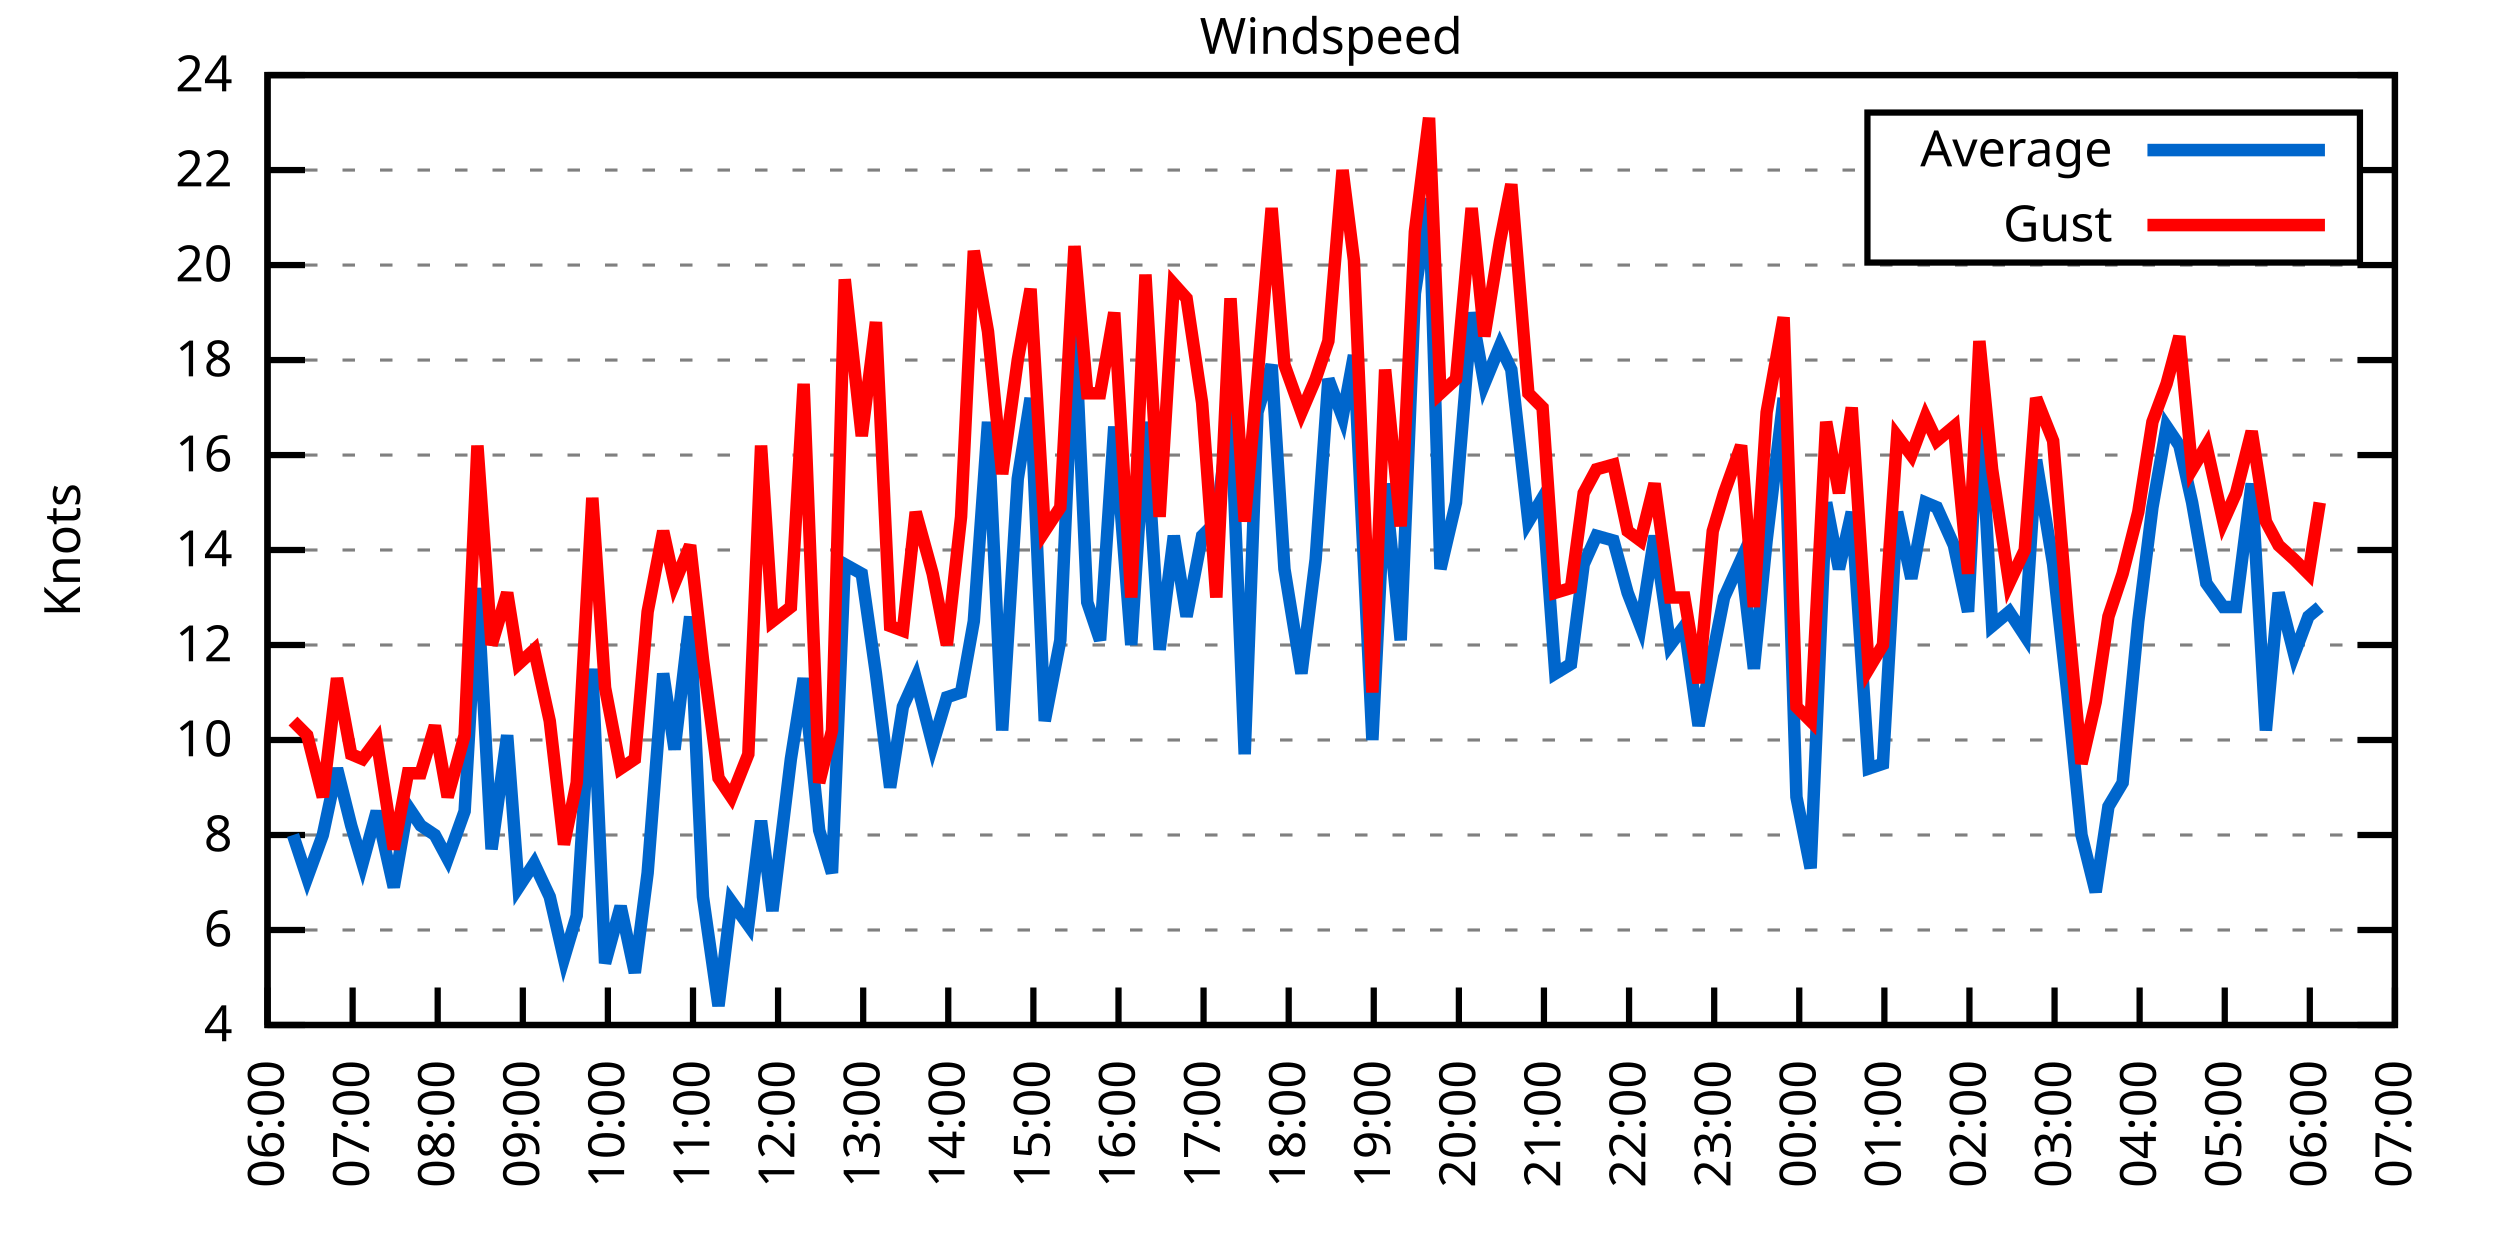
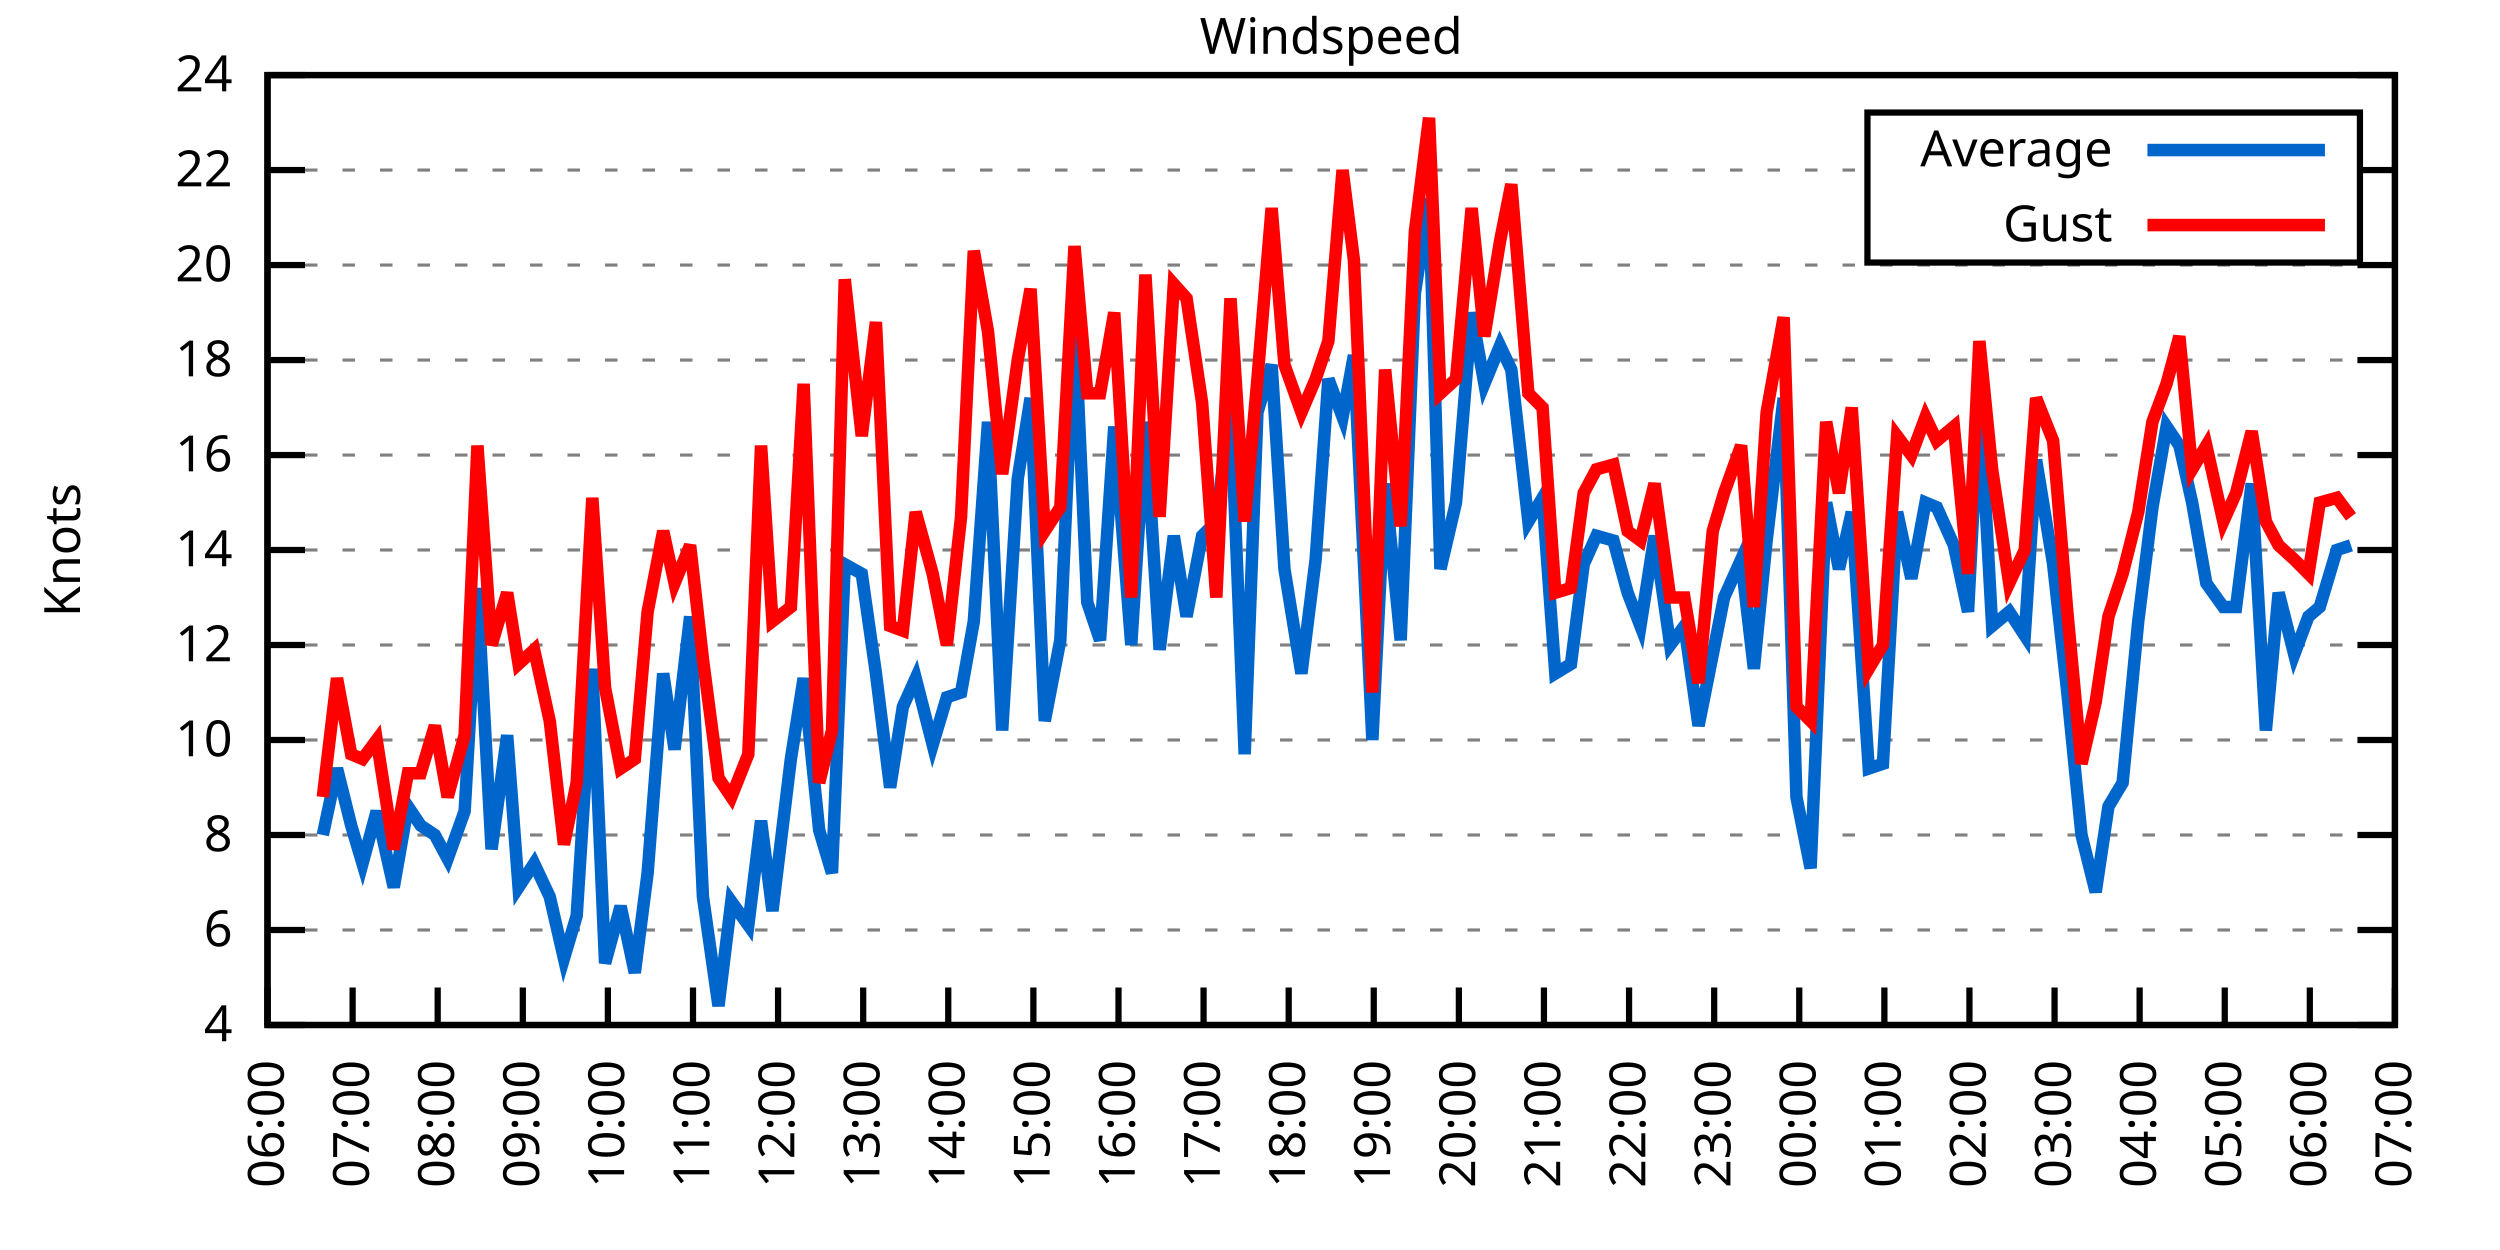
<svg xmlns="http://www.w3.org/2000/svg" xmlns:xlink="http://www.w3.org/1999/xlink" width="400" height="200" viewBox="0 0 400 200">
  <g id="gnuplot_canvas">
    <rect x="0" y="0" width="400" height="200" fill="none" />
    <defs>
      <circle id="gpDot" r="0.5" stroke-width="0.5" stroke="currentColor" />
      <path id="gpPt0" stroke-width="0.333" stroke="currentColor" d="M-1,0 h2 M0,-1 v2" />
      <path id="gpPt1" stroke-width="0.333" stroke="currentColor" d="M-1,-1 L1,1 M1,-1 L-1,1" />
      <path id="gpPt2" stroke-width="0.333" stroke="currentColor" d="M-1,0 L1,0 M0,-1 L0,1 M-1,-1 L1,1 M-1,1 L1,-1" />
      <rect id="gpPt3" stroke-width="0.333" stroke="currentColor" x="-1" y="-1" width="2" height="2" />
      <rect id="gpPt4" stroke-width="0.333" stroke="currentColor" fill="currentColor" x="-1" y="-1" width="2" height="2" />
      <circle id="gpPt5" stroke-width="0.333" stroke="currentColor" cx="0" cy="0" r="1" />
      <use xlink:href="#gpPt5" id="gpPt6" fill="currentColor" stroke="none" />
      <path id="gpPt7" stroke-width="0.333" stroke="currentColor" d="M0,-1.33 L-1.33,0.67 L1.33,0.67 z" />
      <use xlink:href="#gpPt7" id="gpPt8" fill="currentColor" stroke="none" />
      <use xlink:href="#gpPt7" id="gpPt9" stroke="currentColor" transform="rotate(180)" />
      <use xlink:href="#gpPt9" id="gpPt10" fill="currentColor" stroke="none" />
      <use xlink:href="#gpPt3" id="gpPt11" stroke="currentColor" transform="rotate(45)" />
      <use xlink:href="#gpPt11" id="gpPt12" fill="currentColor" stroke="none" />
      <path id="gpPt13" stroke-width="0.333" stroke="currentColor" d="M0,1.330 L1.265,0.411 L0.782,-1.067 L-0.782,-1.076 L-1.265,0.411 z" />
      <use xlink:href="#gpPt13" id="gpPt14" fill="currentColor" stroke="none" />
      <filter id="textbox" filterUnits="objectBoundingBox" x="0" y="0" height="1" width="1">
        <feFlood flood-color="white" flood-opacity="1" result="bgnd" />
        <feComposite in="SourceGraphic" in2="bgnd" operator="atop" />
      </filter>
      <filter id="greybox" filterUnits="objectBoundingBox" x="0" y="0" height="1" width="1">
        <feFlood flood-color="lightgrey" flood-opacity="1" result="grey" />
        <feComposite in="SourceGraphic" in2="grey" operator="atop" />
      </filter>
    </defs>
    <g fill="none" color="white" stroke="currentColor" stroke-width="1.00" stroke-linecap="butt" stroke-linejoin="miter">
</g>
    <g fill="none" color="black" stroke="currentColor" stroke-width="1.00" stroke-linecap="butt" stroke-linejoin="miter">
      <g stroke="none" shape-rendering="crispEdges">
        <polygon fill="rgb(255, 255, 255)" points="42.80,164.00 383.18,164.00 383.18,12.02 42.80,12.02 " />
      </g>
    </g>
    <g fill="none" color="black" stroke="currentColor" stroke-width="1.00" stroke-linecap="butt" stroke-linejoin="miter">
</g>
    <g fill="none" color="black" stroke="black" stroke-width="0.50" stroke-linecap="butt" stroke-linejoin="miter">
</g>
    <g fill="none" color="gray" stroke="currentColor" stroke-width="0.50" stroke-linecap="butt" stroke-linejoin="miter">
      <path stroke="gray" stroke-dasharray="2,4" class="gridline" d="M42.80,164.00 L383.19,164.00  " />
    </g>
    <g fill="none" color="gray" stroke="gray" stroke-width="1.00" stroke-linecap="butt" stroke-linejoin="miter">
</g>
    <g fill="none" color="black" stroke="currentColor" stroke-width="1.00" stroke-linecap="butt" stroke-linejoin="miter">
      <path stroke="black" d="M42.80,164.00 L48.80,164.00 M383.19,164.00 L377.19,164.00  " />
      <g transform="translate(37.20,166.60)" stroke="none" fill="black" font-family="Sans" font-size="8.00" text-anchor="end">
        <text>
          <tspan font-family="Sans"> 4</tspan>
        </text>
      </g>
    </g>
    <g fill="none" color="black" stroke="currentColor" stroke-width="1.00" stroke-linecap="butt" stroke-linejoin="miter">
</g>
    <g fill="none" color="black" stroke="black" stroke-width="0.50" stroke-linecap="butt" stroke-linejoin="miter">
</g>
    <g fill="none" color="gray" stroke="currentColor" stroke-width="0.50" stroke-linecap="butt" stroke-linejoin="miter">
      <path stroke="gray" stroke-dasharray="2,4" class="gridline" d="M42.80,148.80 L383.19,148.80  " />
    </g>
    <g fill="none" color="gray" stroke="gray" stroke-width="1.00" stroke-linecap="butt" stroke-linejoin="miter">
</g>
    <g fill="none" color="black" stroke="currentColor" stroke-width="1.00" stroke-linecap="butt" stroke-linejoin="miter">
      <path stroke="black" d="M42.80,148.80 L48.80,148.80 M383.19,148.80 L377.19,148.80  " />
      <g transform="translate(37.20,151.40)" stroke="none" fill="black" font-family="Sans" font-size="8.00" text-anchor="end">
        <text>
          <tspan font-family="Sans"> 6</tspan>
        </text>
      </g>
    </g>
    <g fill="none" color="black" stroke="currentColor" stroke-width="1.00" stroke-linecap="butt" stroke-linejoin="miter">
</g>
    <g fill="none" color="black" stroke="black" stroke-width="0.50" stroke-linecap="butt" stroke-linejoin="miter">
</g>
    <g fill="none" color="gray" stroke="currentColor" stroke-width="0.50" stroke-linecap="butt" stroke-linejoin="miter">
      <path stroke="gray" stroke-dasharray="2,4" class="gridline" d="M42.80,133.60 L383.19,133.60  " />
    </g>
    <g fill="none" color="gray" stroke="gray" stroke-width="1.00" stroke-linecap="butt" stroke-linejoin="miter">
</g>
    <g fill="none" color="black" stroke="currentColor" stroke-width="1.00" stroke-linecap="butt" stroke-linejoin="miter">
      <path stroke="black" d="M42.80,133.60 L48.80,133.60 M383.19,133.60 L377.19,133.60  " />
      <g transform="translate(37.20,136.20)" stroke="none" fill="black" font-family="Sans" font-size="8.00" text-anchor="end">
        <text>
          <tspan font-family="Sans"> 8</tspan>
        </text>
      </g>
    </g>
    <g fill="none" color="black" stroke="currentColor" stroke-width="1.00" stroke-linecap="butt" stroke-linejoin="miter">
</g>
    <g fill="none" color="black" stroke="black" stroke-width="0.50" stroke-linecap="butt" stroke-linejoin="miter">
</g>
    <g fill="none" color="gray" stroke="currentColor" stroke-width="0.50" stroke-linecap="butt" stroke-linejoin="miter">
      <path stroke="gray" stroke-dasharray="2,4" class="gridline" d="M42.80,118.40 L383.19,118.40  " />
    </g>
    <g fill="none" color="gray" stroke="gray" stroke-width="1.00" stroke-linecap="butt" stroke-linejoin="miter">
</g>
    <g fill="none" color="black" stroke="currentColor" stroke-width="1.00" stroke-linecap="butt" stroke-linejoin="miter">
      <path stroke="black" d="M42.80,118.40 L48.80,118.40 M383.19,118.40 L377.19,118.40  " />
      <g transform="translate(37.20,121.00)" stroke="none" fill="black" font-family="Sans" font-size="8.00" text-anchor="end">
        <text>
          <tspan font-family="Sans"> 10</tspan>
        </text>
      </g>
    </g>
    <g fill="none" color="black" stroke="currentColor" stroke-width="1.00" stroke-linecap="butt" stroke-linejoin="miter">
</g>
    <g fill="none" color="black" stroke="black" stroke-width="0.50" stroke-linecap="butt" stroke-linejoin="miter">
</g>
    <g fill="none" color="gray" stroke="currentColor" stroke-width="0.50" stroke-linecap="butt" stroke-linejoin="miter">
      <path stroke="gray" stroke-dasharray="2,4" class="gridline" d="M42.80,103.20 L383.19,103.20  " />
    </g>
    <g fill="none" color="gray" stroke="gray" stroke-width="1.00" stroke-linecap="butt" stroke-linejoin="miter">
</g>
    <g fill="none" color="black" stroke="currentColor" stroke-width="1.00" stroke-linecap="butt" stroke-linejoin="miter">
      <path stroke="black" d="M42.80,103.20 L48.80,103.20 M383.19,103.20 L377.19,103.20  " />
      <g transform="translate(37.20,105.80)" stroke="none" fill="black" font-family="Sans" font-size="8.00" text-anchor="end">
        <text>
          <tspan font-family="Sans"> 12</tspan>
        </text>
      </g>
    </g>
    <g fill="none" color="black" stroke="currentColor" stroke-width="1.00" stroke-linecap="butt" stroke-linejoin="miter">
</g>
    <g fill="none" color="black" stroke="black" stroke-width="0.50" stroke-linecap="butt" stroke-linejoin="miter">
</g>
    <g fill="none" color="gray" stroke="currentColor" stroke-width="0.50" stroke-linecap="butt" stroke-linejoin="miter">
      <path stroke="gray" stroke-dasharray="2,4" class="gridline" d="M42.80,88.00 L383.19,88.00  " />
    </g>
    <g fill="none" color="gray" stroke="gray" stroke-width="1.00" stroke-linecap="butt" stroke-linejoin="miter">
</g>
    <g fill="none" color="black" stroke="currentColor" stroke-width="1.00" stroke-linecap="butt" stroke-linejoin="miter">
      <path stroke="black" d="M42.80,88.00 L48.80,88.00 M383.19,88.00 L377.19,88.00  " />
      <g transform="translate(37.20,90.60)" stroke="none" fill="black" font-family="Sans" font-size="8.00" text-anchor="end">
        <text>
          <tspan font-family="Sans"> 14</tspan>
        </text>
      </g>
    </g>
    <g fill="none" color="black" stroke="currentColor" stroke-width="1.00" stroke-linecap="butt" stroke-linejoin="miter">
</g>
    <g fill="none" color="black" stroke="black" stroke-width="0.50" stroke-linecap="butt" stroke-linejoin="miter">
</g>
    <g fill="none" color="gray" stroke="currentColor" stroke-width="0.50" stroke-linecap="butt" stroke-linejoin="miter">
      <path stroke="gray" stroke-dasharray="2,4" class="gridline" d="M42.80,72.81 L383.19,72.81  " />
    </g>
    <g fill="none" color="gray" stroke="gray" stroke-width="1.00" stroke-linecap="butt" stroke-linejoin="miter">
</g>
    <g fill="none" color="black" stroke="currentColor" stroke-width="1.00" stroke-linecap="butt" stroke-linejoin="miter">
      <path stroke="black" d="M42.80,72.81 L48.80,72.81 M383.19,72.81 L377.19,72.81  " />
      <g transform="translate(37.20,75.41)" stroke="none" fill="black" font-family="Sans" font-size="8.00" text-anchor="end">
        <text>
          <tspan font-family="Sans"> 16</tspan>
        </text>
      </g>
    </g>
    <g fill="none" color="black" stroke="currentColor" stroke-width="1.00" stroke-linecap="butt" stroke-linejoin="miter">
</g>
    <g fill="none" color="black" stroke="black" stroke-width="0.50" stroke-linecap="butt" stroke-linejoin="miter">
</g>
    <g fill="none" color="gray" stroke="currentColor" stroke-width="0.50" stroke-linecap="butt" stroke-linejoin="miter">
      <path stroke="gray" stroke-dasharray="2,4" class="gridline" d="M42.80,57.61 L383.19,57.61  " />
    </g>
    <g fill="none" color="gray" stroke="gray" stroke-width="1.00" stroke-linecap="butt" stroke-linejoin="miter">
</g>
    <g fill="none" color="black" stroke="currentColor" stroke-width="1.00" stroke-linecap="butt" stroke-linejoin="miter">
      <path stroke="black" d="M42.80,57.61 L48.80,57.61 M383.19,57.61 L377.19,57.61  " />
      <g transform="translate(37.20,60.21)" stroke="none" fill="black" font-family="Sans" font-size="8.00" text-anchor="end">
        <text>
          <tspan font-family="Sans"> 18</tspan>
        </text>
      </g>
    </g>
    <g fill="none" color="black" stroke="currentColor" stroke-width="1.00" stroke-linecap="butt" stroke-linejoin="miter">
</g>
    <g fill="none" color="black" stroke="black" stroke-width="0.50" stroke-linecap="butt" stroke-linejoin="miter">
</g>
    <g fill="none" color="gray" stroke="currentColor" stroke-width="0.50" stroke-linecap="butt" stroke-linejoin="miter">
      <path stroke="gray" stroke-dasharray="2,4" class="gridline" d="M42.80,42.41 L383.19,42.41  " />
    </g>
    <g fill="none" color="gray" stroke="gray" stroke-width="1.00" stroke-linecap="butt" stroke-linejoin="miter">
</g>
    <g fill="none" color="black" stroke="currentColor" stroke-width="1.00" stroke-linecap="butt" stroke-linejoin="miter">
      <path stroke="black" d="M42.80,42.41 L48.80,42.41 M383.19,42.41 L377.19,42.41  " />
      <g transform="translate(37.20,45.01)" stroke="none" fill="black" font-family="Sans" font-size="8.00" text-anchor="end">
        <text>
          <tspan font-family="Sans"> 20</tspan>
        </text>
      </g>
    </g>
    <g fill="none" color="black" stroke="currentColor" stroke-width="1.00" stroke-linecap="butt" stroke-linejoin="miter">
</g>
    <g fill="none" color="black" stroke="black" stroke-width="0.50" stroke-linecap="butt" stroke-linejoin="miter">
</g>
    <g fill="none" color="gray" stroke="currentColor" stroke-width="0.50" stroke-linecap="butt" stroke-linejoin="miter">
      <path stroke="gray" stroke-dasharray="2,4" class="gridline" d="M42.80,27.21 L298.79,27.21 M377.59,27.21 L383.19,27.21  " />
    </g>
    <g fill="none" color="gray" stroke="gray" stroke-width="1.00" stroke-linecap="butt" stroke-linejoin="miter">
</g>
    <g fill="none" color="black" stroke="currentColor" stroke-width="1.00" stroke-linecap="butt" stroke-linejoin="miter">
      <path stroke="black" d="M42.80,27.21 L48.80,27.21 M383.19,27.21 L377.19,27.21  " />
      <g transform="translate(37.20,29.81)" stroke="none" fill="black" font-family="Sans" font-size="8.00" text-anchor="end">
        <text>
          <tspan font-family="Sans"> 22</tspan>
        </text>
      </g>
    </g>
    <g fill="none" color="black" stroke="currentColor" stroke-width="1.00" stroke-linecap="butt" stroke-linejoin="miter">
</g>
    <g fill="none" color="black" stroke="black" stroke-width="0.50" stroke-linecap="butt" stroke-linejoin="miter">
</g>
    <g fill="none" color="gray" stroke="currentColor" stroke-width="0.50" stroke-linecap="butt" stroke-linejoin="miter">
      <path stroke="gray" stroke-dasharray="2,4" class="gridline" d="M42.80,12.01 L383.19,12.01  " />
    </g>
    <g fill="none" color="gray" stroke="gray" stroke-width="1.00" stroke-linecap="butt" stroke-linejoin="miter">
</g>
    <g fill="none" color="black" stroke="currentColor" stroke-width="1.00" stroke-linecap="butt" stroke-linejoin="miter">
      <path stroke="black" d="M42.80,12.01 L48.80,12.01 M383.19,12.01 L377.19,12.01  " />
      <g transform="translate(37.20,14.61)" stroke="none" fill="black" font-family="Sans" font-size="8.00" text-anchor="end">
        <text>
          <tspan font-family="Sans"> 24</tspan>
        </text>
      </g>
    </g>
    <g fill="none" color="black" stroke="currentColor" stroke-width="1.00" stroke-linecap="butt" stroke-linejoin="miter">
      <path stroke="black" d="M42.80,164.00 L42.80,158.00  " />
      <g transform="translate(45.40,169.60) rotate(270.00)" stroke="none" fill="black" font-family="Sans" font-size="8.00" text-anchor="end">
        <text>
          <tspan font-family="Sans">06:00</tspan>
        </text>
      </g>
    </g>
    <g fill="none" color="black" stroke="currentColor" stroke-width="1.00" stroke-linecap="butt" stroke-linejoin="miter">
      <path stroke="black" d="M56.42,164.00 L56.42,158.00  " />
      <g transform="translate(59.02,169.60) rotate(270.00)" stroke="none" fill="black" font-family="Sans" font-size="8.00" text-anchor="end">
        <text>
          <tspan font-family="Sans">07:00</tspan>
        </text>
      </g>
    </g>
    <g fill="none" color="black" stroke="currentColor" stroke-width="1.00" stroke-linecap="butt" stroke-linejoin="miter">
      <path stroke="black" d="M70.03,164.00 L70.03,158.00  " />
      <g transform="translate(72.63,169.60) rotate(270.00)" stroke="none" fill="black" font-family="Sans" font-size="8.00" text-anchor="end">
        <text>
          <tspan font-family="Sans">08:00</tspan>
        </text>
      </g>
    </g>
    <g fill="none" color="black" stroke="currentColor" stroke-width="1.00" stroke-linecap="butt" stroke-linejoin="miter">
      <path stroke="black" d="M83.65,164.00 L83.65,158.00  " />
      <g transform="translate(86.25,169.60) rotate(270.00)" stroke="none" fill="black" font-family="Sans" font-size="8.00" text-anchor="end">
        <text>
          <tspan font-family="Sans">09:00</tspan>
        </text>
      </g>
    </g>
    <g fill="none" color="black" stroke="currentColor" stroke-width="1.00" stroke-linecap="butt" stroke-linejoin="miter">
      <path stroke="black" d="M97.26,164.00 L97.26,158.00  " />
      <g transform="translate(99.86,169.60) rotate(270.00)" stroke="none" fill="black" font-family="Sans" font-size="8.00" text-anchor="end">
        <text>
          <tspan font-family="Sans">10:00</tspan>
        </text>
      </g>
    </g>
    <g fill="none" color="black" stroke="currentColor" stroke-width="1.00" stroke-linecap="butt" stroke-linejoin="miter">
      <path stroke="black" d="M110.88,164.00 L110.88,158.00  " />
      <g transform="translate(113.48,169.60) rotate(270.00)" stroke="none" fill="black" font-family="Sans" font-size="8.00" text-anchor="end">
        <text>
          <tspan font-family="Sans">11:00</tspan>
        </text>
      </g>
    </g>
    <g fill="none" color="black" stroke="currentColor" stroke-width="1.00" stroke-linecap="butt" stroke-linejoin="miter">
      <path stroke="black" d="M124.49,164.00 L124.49,158.00  " />
      <g transform="translate(127.09,169.60) rotate(270.00)" stroke="none" fill="black" font-family="Sans" font-size="8.00" text-anchor="end">
        <text>
          <tspan font-family="Sans">12:00</tspan>
        </text>
      </g>
    </g>
    <g fill="none" color="black" stroke="currentColor" stroke-width="1.00" stroke-linecap="butt" stroke-linejoin="miter">
      <path stroke="black" d="M138.11,164.00 L138.11,158.00  " />
      <g transform="translate(140.71,169.60) rotate(270.00)" stroke="none" fill="black" font-family="Sans" font-size="8.00" text-anchor="end">
        <text>
          <tspan font-family="Sans">13:00</tspan>
        </text>
      </g>
    </g>
    <g fill="none" color="black" stroke="currentColor" stroke-width="1.00" stroke-linecap="butt" stroke-linejoin="miter">
      <path stroke="black" d="M151.72,164.00 L151.72,158.00  " />
      <g transform="translate(154.32,169.60) rotate(270.00)" stroke="none" fill="black" font-family="Sans" font-size="8.00" text-anchor="end">
        <text>
          <tspan font-family="Sans">14:00</tspan>
        </text>
      </g>
    </g>
    <g fill="none" color="black" stroke="currentColor" stroke-width="1.00" stroke-linecap="butt" stroke-linejoin="miter">
      <path stroke="black" d="M165.34,164.00 L165.34,158.00  " />
      <g transform="translate(167.94,169.60) rotate(270.00)" stroke="none" fill="black" font-family="Sans" font-size="8.00" text-anchor="end">
        <text>
          <tspan font-family="Sans">15:00</tspan>
        </text>
      </g>
    </g>
    <g fill="none" color="black" stroke="currentColor" stroke-width="1.00" stroke-linecap="butt" stroke-linejoin="miter">
      <path stroke="black" d="M178.96,164.00 L178.96,158.00  " />
      <g transform="translate(181.56,169.60) rotate(270.00)" stroke="none" fill="black" font-family="Sans" font-size="8.00" text-anchor="end">
        <text>
          <tspan font-family="Sans">16:00</tspan>
        </text>
      </g>
    </g>
    <g fill="none" color="black" stroke="currentColor" stroke-width="1.00" stroke-linecap="butt" stroke-linejoin="miter">
      <path stroke="black" d="M192.57,164.00 L192.57,158.00  " />
      <g transform="translate(195.17,169.60) rotate(270.00)" stroke="none" fill="black" font-family="Sans" font-size="8.00" text-anchor="end">
        <text>
          <tspan font-family="Sans">17:00</tspan>
        </text>
      </g>
    </g>
    <g fill="none" color="black" stroke="currentColor" stroke-width="1.00" stroke-linecap="butt" stroke-linejoin="miter">
      <path stroke="black" d="M206.19,164.00 L206.19,158.00  " />
      <g transform="translate(208.79,169.60) rotate(270.00)" stroke="none" fill="black" font-family="Sans" font-size="8.00" text-anchor="end">
        <text>
          <tspan font-family="Sans">18:00</tspan>
        </text>
      </g>
    </g>
    <g fill="none" color="black" stroke="currentColor" stroke-width="1.00" stroke-linecap="butt" stroke-linejoin="miter">
      <path stroke="black" d="M219.80,164.00 L219.80,158.00  " />
      <g transform="translate(222.40,169.60) rotate(270.00)" stroke="none" fill="black" font-family="Sans" font-size="8.00" text-anchor="end">
        <text>
          <tspan font-family="Sans">19:00</tspan>
        </text>
      </g>
    </g>
    <g fill="none" color="black" stroke="currentColor" stroke-width="1.00" stroke-linecap="butt" stroke-linejoin="miter">
      <path stroke="black" d="M233.42,164.00 L233.42,158.00  " />
      <g transform="translate(236.02,169.60) rotate(270.00)" stroke="none" fill="black" font-family="Sans" font-size="8.00" text-anchor="end">
        <text>
          <tspan font-family="Sans">20:00</tspan>
        </text>
      </g>
    </g>
    <g fill="none" color="black" stroke="currentColor" stroke-width="1.00" stroke-linecap="butt" stroke-linejoin="miter">
      <path stroke="black" d="M247.03,164.00 L247.03,158.00  " />
      <g transform="translate(249.63,169.60) rotate(270.00)" stroke="none" fill="black" font-family="Sans" font-size="8.00" text-anchor="end">
        <text>
          <tspan font-family="Sans">21:00</tspan>
        </text>
      </g>
    </g>
    <g fill="none" color="black" stroke="currentColor" stroke-width="1.00" stroke-linecap="butt" stroke-linejoin="miter">
      <path stroke="black" d="M260.65,164.00 L260.65,158.00  " />
      <g transform="translate(263.25,169.60) rotate(270.00)" stroke="none" fill="black" font-family="Sans" font-size="8.00" text-anchor="end">
        <text>
          <tspan font-family="Sans">22:00</tspan>
        </text>
      </g>
    </g>
    <g fill="none" color="black" stroke="currentColor" stroke-width="1.00" stroke-linecap="butt" stroke-linejoin="miter">
      <path stroke="black" d="M274.27,164.00 L274.27,158.00  " />
      <g transform="translate(276.87,169.60) rotate(270.00)" stroke="none" fill="black" font-family="Sans" font-size="8.00" text-anchor="end">
        <text>
          <tspan font-family="Sans">23:00</tspan>
        </text>
      </g>
    </g>
    <g fill="none" color="black" stroke="currentColor" stroke-width="1.00" stroke-linecap="butt" stroke-linejoin="miter">
      <path stroke="black" d="M287.88,164.00 L287.88,158.00  " />
      <g transform="translate(290.48,169.60) rotate(270.00)" stroke="none" fill="black" font-family="Sans" font-size="8.00" text-anchor="end">
        <text>
          <tspan font-family="Sans">00:00</tspan>
        </text>
      </g>
    </g>
    <g fill="none" color="black" stroke="currentColor" stroke-width="1.00" stroke-linecap="butt" stroke-linejoin="miter">
      <path stroke="black" d="M301.50,164.00 L301.50,158.00  " />
      <g transform="translate(304.10,169.60) rotate(270.00)" stroke="none" fill="black" font-family="Sans" font-size="8.00" text-anchor="end">
        <text>
          <tspan font-family="Sans">01:00</tspan>
        </text>
      </g>
    </g>
    <g fill="none" color="black" stroke="currentColor" stroke-width="1.00" stroke-linecap="butt" stroke-linejoin="miter">
      <path stroke="black" d="M315.11,164.00 L315.11,158.00  " />
      <g transform="translate(317.71,169.60) rotate(270.00)" stroke="none" fill="black" font-family="Sans" font-size="8.00" text-anchor="end">
        <text>
          <tspan font-family="Sans">02:00</tspan>
        </text>
      </g>
    </g>
    <g fill="none" color="black" stroke="currentColor" stroke-width="1.00" stroke-linecap="butt" stroke-linejoin="miter">
      <path stroke="black" d="M328.73,164.00 L328.73,158.00  " />
      <g transform="translate(331.33,169.60) rotate(270.00)" stroke="none" fill="black" font-family="Sans" font-size="8.00" text-anchor="end">
        <text>
          <tspan font-family="Sans">03:00</tspan>
        </text>
      </g>
    </g>
    <g fill="none" color="black" stroke="currentColor" stroke-width="1.00" stroke-linecap="butt" stroke-linejoin="miter">
      <path stroke="black" d="M342.34,164.00 L342.34,158.00  " />
      <g transform="translate(344.94,169.60) rotate(270.00)" stroke="none" fill="black" font-family="Sans" font-size="8.00" text-anchor="end">
        <text>
          <tspan font-family="Sans">04:00</tspan>
        </text>
      </g>
    </g>
    <g fill="none" color="black" stroke="currentColor" stroke-width="1.00" stroke-linecap="butt" stroke-linejoin="miter">
      <path stroke="black" d="M355.96,164.00 L355.96,158.00  " />
      <g transform="translate(358.56,169.60) rotate(270.00)" stroke="none" fill="black" font-family="Sans" font-size="8.00" text-anchor="end">
        <text>
          <tspan font-family="Sans">05:00</tspan>
        </text>
      </g>
    </g>
    <g fill="none" color="black" stroke="currentColor" stroke-width="1.00" stroke-linecap="butt" stroke-linejoin="miter">
      <path stroke="black" d="M369.57,164.00 L369.57,158.00  " />
      <g transform="translate(372.17,169.60) rotate(270.00)" stroke="none" fill="black" font-family="Sans" font-size="8.00" text-anchor="end">
        <text>
          <tspan font-family="Sans">06:00</tspan>
        </text>
      </g>
    </g>
    <g fill="none" color="black" stroke="currentColor" stroke-width="1.00" stroke-linecap="butt" stroke-linejoin="miter">
      <path stroke="black" d="M383.19,164.00 L383.19,158.00  " />
      <g transform="translate(385.79,169.60) rotate(270.00)" stroke="none" fill="black" font-family="Sans" font-size="8.00" text-anchor="end">
        <text>
          <tspan font-family="Sans">07:00</tspan>
        </text>
      </g>
    </g>
    <g fill="none" color="black" stroke="currentColor" stroke-width="1.00" stroke-linecap="butt" stroke-linejoin="miter">
</g>
    <g fill="none" color="black" stroke="currentColor" stroke-width="1.00" stroke-linecap="butt" stroke-linejoin="miter">
      <path stroke="black" d="M42.80,12.01 L42.80,164.00 L383.19,164.00 L383.19,12.01 L42.80,12.01 Z  " />
    </g>
    <g fill="none" color="black" stroke="currentColor" stroke-width="1.00" stroke-linecap="butt" stroke-linejoin="miter">
</g>
    <g fill="none" color="black" stroke="currentColor" stroke-width="1.00" stroke-linecap="butt" stroke-linejoin="miter">
      <path stroke="black" d="M298.79,42.01 L298.79,18.01 L377.59,18.01 L377.59,42.01 L298.79,42.01 Z  " />
    </g>
    <g id="Windspeed_plot_1">
      <g fill="none" color="white" stroke="black" stroke-width="2.00" stroke-linecap="butt" stroke-linejoin="miter">
</g>
      <g fill="none" color="black" stroke="currentColor" stroke-width="2.00" stroke-linecap="butt" stroke-linejoin="miter">
        <g transform="translate(337.99,26.61)" stroke="none" fill="black" font-family="Sans" font-size="8.00" text-anchor="end">
          <text>
            <tspan font-family="Sans">Average</tspan>
          </text>
        </g>
      </g>
      <g fill="none" color="black" stroke="currentColor" stroke-width="2.00" stroke-linecap="butt" stroke-linejoin="miter">
-         <path stroke="rgb(  0, 102, 204)" d="M343.59,24.01 L371.99,24.01 M46.88,133.60 L49.15,140.44 L51.65,133.60 L53.92,122.96 L56.19,132.08 L58.00,138.16   L60.27,129.80 L63.00,141.96 L65.27,129.04 L67.31,132.08 L69.58,133.60 L71.62,137.40 L74.34,129.80 L76.39,94.08   L78.65,135.88 L81.15,117.64 L82.97,141.96 L85.46,138.16 L87.96,143.48 L90.23,153.36 L92.27,146.52 L94.77,107.00   L96.81,154.12 L99.30,145.00 L101.57,155.64 L103.62,139.68 L106.11,107.76 L107.93,119.92 L110.42,98.64 L112.47,143.48   L114.96,160.96 L117.01,144.24 L119.73,148.04 L121.77,131.32 L123.59,145.76 L126.54,121.44 L128.58,108.52 L131.07,132.84   L133.12,139.68 L135.16,90.28 L137.88,91.80 L140.15,107.76 L142.42,126.00 L144.46,113.08 L146.51,108.52 L149.23,119.16   L151.50,111.56 L153.77,110.80 L155.81,99.40 L158.08,67.49 L160.35,116.88 L162.84,76.61 L164.89,63.69 L167.16,115.36   L169.65,102.44 L171.92,50.77 L173.96,96.36 L176.01,102.44 L178.28,68.25 L181.00,103.20 L183.27,67.49 L185.54,103.96   L187.81,85.73 L189.85,98.64 L192.34,85.73 L194.61,83.45 L196.88,64.45 L199.15,120.68 L201.19,65.97 L203.46,58.37   L205.51,91.04 L208.23,107.76 L210.50,89.52 L212.54,60.65 L214.81,66.73 L216.63,56.85 L219.58,118.40 L221.62,77.37   L224.11,102.44 L226.38,46.97 L228.65,31.77 L230.47,91.04 L232.96,80.41 L235.46,50.01 L237.50,61.41 L240.00,55.33   L241.81,59.13 L244.54,83.45 L246.81,79.65 L248.85,107.76 L251.35,106.24 L253.39,90.28 L255.43,85.73 L258.15,86.49   L260.42,94.84 L262.47,100.16 L264.73,85.73 L267.23,103.20 L269.50,100.16 L271.77,116.12 L274.04,104.72 L275.85,95.60   L278.58,89.52 L280.62,107.00 L282.66,86.49 L285.38,63.69 L287.43,127.52 L289.70,138.92 L292.19,80.41 L294.23,91.04   L296.28,81.93 L299.00,122.96 L301.27,122.20 L303.54,81.93 L305.81,92.56 L308.08,80.41 L309.89,81.17 L312.62,87.25   L314.89,97.88 L316.70,62.93 L318.74,100.16 L321.47,97.88 L323.96,101.68 L325.78,73.57 L328.50,90.28 L330.77,110.80   L333.04,133.60 L335.31,142.72 L337.35,129.04 L339.62,125.24 L342.12,99.40 L344.39,81.17 L346.65,68.25 L348.70,71.29   L350.74,80.41 L353.01,93.32 L355.73,97.12 L357.77,97.12 L360.27,77.37 L362.54,116.88 L364.58,94.84 L367.08,104.72   L369.35,98.64 L371.16,97.12  " />
+         <path stroke="rgb(  0, 102, 204)" d="M343.59,24.01 L371.99,24.01 M51.65,133.60 L53.92,122.96 L56.19,132.08 L58.00,138.16 L60.27,129.80 L63.00,141.96   L65.27,129.04 L67.31,132.08 L69.58,133.60 L71.62,137.40 L74.34,129.80 L76.39,94.08 L78.65,135.88 L81.15,117.64   L82.97,141.96 L85.46,138.16 L87.96,143.48 L90.23,153.36 L92.27,146.52 L94.77,107.00 L96.81,154.12 L99.30,145.00   L101.57,155.64 L103.62,139.68 L106.11,107.76 L107.93,119.92 L110.42,98.64 L112.47,143.48 L114.96,160.96 L117.01,144.24   L119.73,148.04 L121.77,131.32 L123.59,145.76 L126.54,121.44 L128.58,108.52 L131.07,132.84 L133.12,139.68 L135.16,90.28   L137.88,91.80 L140.15,107.76 L142.42,126.00 L144.46,113.08 L146.51,108.52 L149.23,119.16 L151.50,111.56 L153.77,110.80   L155.81,99.40 L158.08,67.49 L160.35,116.88 L162.84,76.61 L164.89,63.69 L167.16,115.36 L169.65,102.44 L171.92,50.77   L173.96,96.36 L176.01,102.44 L178.28,68.25 L181.00,103.20 L183.27,67.49 L185.54,103.96 L187.81,85.73 L189.85,98.64   L192.34,85.73 L194.61,83.45 L196.88,64.45 L199.15,120.68 L201.19,65.97 L203.46,58.37 L205.51,91.04 L208.23,107.76   L210.50,89.52 L212.54,60.65 L214.81,66.73 L216.63,56.85 L219.58,118.40 L221.62,77.37 L224.11,102.44 L226.38,46.97   L228.65,31.77 L230.47,91.04 L232.96,80.41 L235.46,50.01 L237.50,61.41 L240.00,55.33 L241.81,59.13 L244.54,83.45   L246.81,79.65 L248.85,107.76 L251.35,106.24 L253.39,90.28 L255.43,85.73 L258.15,86.49 L260.42,94.84 L262.47,100.16   L264.73,85.73 L267.23,103.20 L269.50,100.16 L271.77,116.12 L274.04,104.72 L275.85,95.60 L278.58,89.52 L280.62,107.00   L282.66,86.49 L285.38,63.69 L287.43,127.52 L289.70,138.92 L292.19,80.41 L294.23,91.04 L296.28,81.93 L299.00,122.96   L301.27,122.20 L303.54,81.93 L305.81,92.56 L308.08,80.41 L309.89,81.17 L312.62,87.25 L314.89,97.88 L316.70,62.93   L318.74,100.16 L321.47,97.88 L323.96,101.68 L325.78,73.57 L328.50,90.28 L330.77,110.80 L333.04,133.60 L335.31,142.72   L337.35,129.04 L339.62,125.24 L342.12,99.40 L344.39,81.17 L346.65,68.25 L348.70,71.29 L350.74,80.41 L353.01,93.32   L355.73,97.12 L357.77,97.12 L360.27,77.37 L362.54,116.88 L364.58,94.84 L367.08,104.72 L369.35,98.64 L371.16,97.12   L373.89,88.00 L376.16,87.25  " />
      </g>
    </g>
    <g id="Windspeed_plot_2">
      <g fill="none" color="black" stroke="currentColor" stroke-width="2.00" stroke-linecap="butt" stroke-linejoin="miter">
        <g transform="translate(337.99,38.61)" stroke="none" fill="black" font-family="Sans" font-size="8.00" text-anchor="end">
          <text>
            <tspan font-family="Sans">Gust</tspan>
          </text>
        </g>
      </g>
      <g fill="none" color="black" stroke="currentColor" stroke-width="2.00" stroke-linecap="butt" stroke-linejoin="miter">
-         <path stroke="rgb(255,   0,   0)" d="M343.59,36.01 L371.99,36.01 M46.88,115.36 L49.15,117.64 L51.65,127.52 L53.92,108.52 L56.19,120.68 L58.00,121.44   L60.27,118.40 L63.00,135.88 L65.27,123.72 L67.31,123.72 L69.58,116.12 L71.62,127.52 L74.34,117.64 L76.39,71.29   L78.65,103.20 L81.15,94.84 L82.97,106.24 L85.46,103.96 L87.96,115.36 L90.23,135.12 L92.27,125.24 L94.77,79.65   L96.81,110.04 L99.30,122.96 L101.57,121.44 L103.62,97.88 L106.11,84.97 L107.93,93.32 L110.42,87.25 L112.47,105.48   L114.96,124.48 L117.01,127.52 L119.73,120.68 L121.77,71.29 L123.59,99.40 L126.54,97.12 L128.58,61.41 L131.07,125.24   L133.12,116.88 L135.16,44.69 L137.88,69.77 L140.15,51.53 L142.42,100.16 L144.46,100.92 L146.51,81.93 L149.23,91.80   L151.50,103.20 L153.77,82.69 L155.81,40.13 L158.08,53.05 L160.35,75.85 L162.84,57.61 L164.89,46.21 L167.16,84.97   L169.65,81.17 L171.92,39.37 L173.96,62.93 L176.01,62.93 L178.28,50.01 L181.00,95.60 L183.27,43.93 L185.54,82.69   L187.81,45.45 L189.85,47.73 L192.34,64.45 L194.61,95.60 L196.88,47.73 L199.15,83.45 L201.19,60.65 L203.46,33.29   L205.51,58.37 L208.23,65.97 L210.50,60.65 L212.54,54.57 L214.81,27.21 L216.63,41.65 L219.58,110.80 L221.62,59.13   L224.11,84.21 L226.38,37.09 L228.65,18.85 L230.47,62.93 L232.96,60.65 L235.46,33.29 L237.50,53.81 L240.00,38.61   L241.81,29.49 L244.54,62.93 L246.81,65.21 L248.85,94.84 L251.35,94.08 L253.39,78.89 L255.43,75.09 L258.15,74.33   L260.42,84.97 L262.47,86.49 L264.73,77.37 L267.23,95.60 L269.50,95.60 L271.77,109.28 L274.04,84.97 L275.85,78.89   L278.58,71.29 L280.62,97.12 L282.66,65.97 L285.38,50.77 L287.43,113.08 L289.70,115.36 L292.19,67.49 L294.23,78.89   L296.28,65.21 L299.00,107.00 L301.27,103.20 L303.54,69.77 L305.81,72.81 L308.08,66.73 L309.89,70.53 L312.62,68.25   L314.89,91.80 L316.70,54.57 L318.74,75.09 L321.47,93.32 L323.96,88.00 L325.78,63.69 L328.50,70.53 L330.77,97.88   L333.04,122.20 L335.31,112.32 L337.35,98.64 L339.62,91.80 L342.12,81.93 L344.39,67.49 L346.65,61.41 L348.70,53.81   L350.74,75.09 L353.01,71.29 L355.73,83.45 L357.77,78.89 L360.27,69.01 L362.54,83.45 L364.58,87.25 L367.08,89.52   L369.35,91.80 L371.16,80.41  " />
+         <path stroke="rgb(255,   0,   0)" d="M343.59,36.01 L371.99,36.01 M51.65,127.52 L53.92,108.52 L56.19,120.68 L58.00,121.44 L60.27,118.40 L63.00,135.88   L65.27,123.72 L67.31,123.72 L69.58,116.12 L71.62,127.52 L74.34,117.64 L76.39,71.29 L78.65,103.20 L81.15,94.84   L82.97,106.24 L85.46,103.96 L87.96,115.36 L90.23,135.12 L92.27,125.24 L94.77,79.65 L96.81,110.04 L99.30,122.96   L101.57,121.44 L103.62,97.88 L106.11,84.97 L107.93,93.32 L110.42,87.25 L112.47,105.48 L114.96,124.48 L117.01,127.52   L119.73,120.68 L121.77,71.29 L123.59,99.40 L126.54,97.12 L128.58,61.41 L131.07,125.24 L133.12,116.88 L135.16,44.69   L137.88,69.77 L140.15,51.53 L142.42,100.16 L144.46,100.92 L146.51,81.93 L149.23,91.80 L151.50,103.20 L153.77,82.69   L155.81,40.13 L158.08,53.05 L160.35,75.85 L162.84,57.61 L164.89,46.21 L167.16,84.97 L169.65,81.17 L171.92,39.37   L173.96,62.93 L176.01,62.93 L178.28,50.01 L181.00,95.60 L183.27,43.93 L185.54,82.69 L187.81,45.45 L189.85,47.73   L192.34,64.45 L194.61,95.60 L196.88,47.73 L199.15,83.45 L201.19,60.65 L203.46,33.29 L205.51,58.37 L208.23,65.97   L210.50,60.65 L212.54,54.57 L214.81,27.21 L216.63,41.65 L219.58,110.80 L221.62,59.13 L224.11,84.21 L226.38,37.09   L228.65,18.85 L230.47,62.93 L232.96,60.65 L235.46,33.29 L237.50,53.81 L240.00,38.61 L241.81,29.49 L244.54,62.93   L246.81,65.21 L248.85,94.84 L251.35,94.08 L253.39,78.89 L255.43,75.09 L258.15,74.33 L260.42,84.97 L262.47,86.49   L264.73,77.37 L267.23,95.60 L269.50,95.60 L271.77,109.28 L274.04,84.97 L275.85,78.89 L278.58,71.29 L280.62,97.12   L282.66,65.97 L285.38,50.77 L287.43,113.08 L289.70,115.36 L292.19,67.49 L294.23,78.89 L296.28,65.21 L299.00,107.00   L301.27,103.20 L303.54,69.77 L305.81,72.81 L308.08,66.73 L309.89,70.53 L312.62,68.25 L314.89,91.80 L316.70,54.57   L318.74,75.09 L321.47,93.32 L323.96,88.00 L325.78,63.69 L328.50,70.53 L330.77,97.88 L333.04,122.20 L335.31,112.32   L337.35,98.64 L339.62,91.80 L342.12,81.93 L344.39,67.49 L346.65,61.41 L348.70,53.81 L350.74,75.09 L353.01,71.29   L355.73,83.45 L357.77,78.89 L360.27,69.01 L362.54,83.45 L364.58,87.25 L367.08,89.52 L369.35,91.80 L371.16,80.41   L373.89,79.65 L376.16,82.69  " />
      </g>
    </g>
    <g fill="none" color="black" stroke="currentColor" stroke-width="2.00" stroke-linecap="butt" stroke-linejoin="miter">
</g>
    <g fill="none" color="black" stroke="black" stroke-width="1.00" stroke-linecap="butt" stroke-linejoin="miter">
</g>
    <g fill="none" color="black" stroke="currentColor" stroke-width="1.00" stroke-linecap="butt" stroke-linejoin="miter">
      <path stroke="black" d="M42.80,12.01 L42.80,164.00 L383.19,164.00 L383.19,12.01 L42.80,12.01 Z  " />
      <g transform="translate(12.80,88.01) rotate(270.00)" stroke="none" fill="black" font-family="Sans" font-size="8.00" text-anchor="middle">
        <text>
          <tspan font-family="Sans">Knots</tspan>
        </text>
      </g>
    </g>
    <g fill="none" color="black" stroke="currentColor" stroke-width="1.00" stroke-linecap="butt" stroke-linejoin="miter">
</g>
    <g fill="none" color="black" stroke="currentColor" stroke-width="1.00" stroke-linecap="butt" stroke-linejoin="miter">
      <g transform="translate(212.99,8.61)" stroke="none" fill="black" font-family="Sans" font-size="8.00" text-anchor="middle">
        <text>
          <tspan font-family="Sans">Windspeed</tspan>
        </text>
      </g>
    </g>
    <g fill="none" color="black" stroke="currentColor" stroke-width="1.00" stroke-linecap="butt" stroke-linejoin="miter">
</g>
  </g>
</svg>
